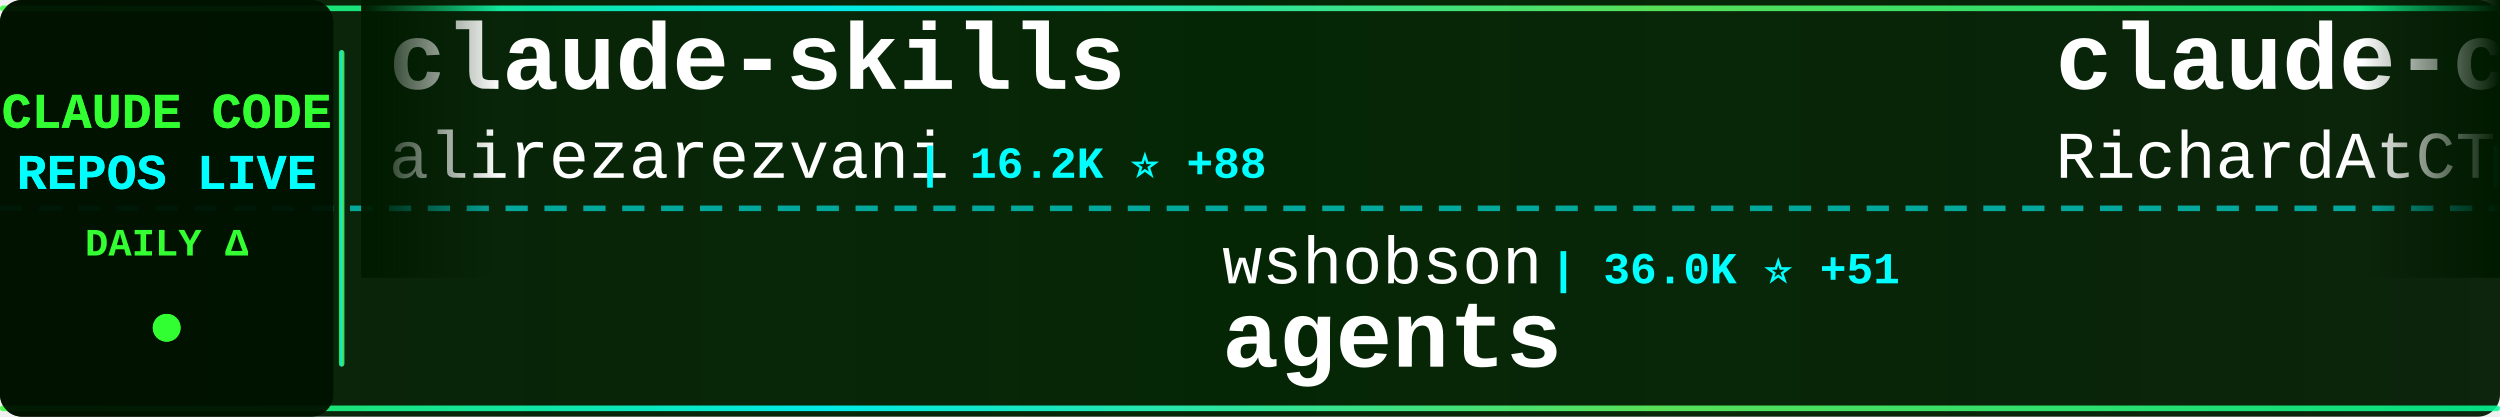
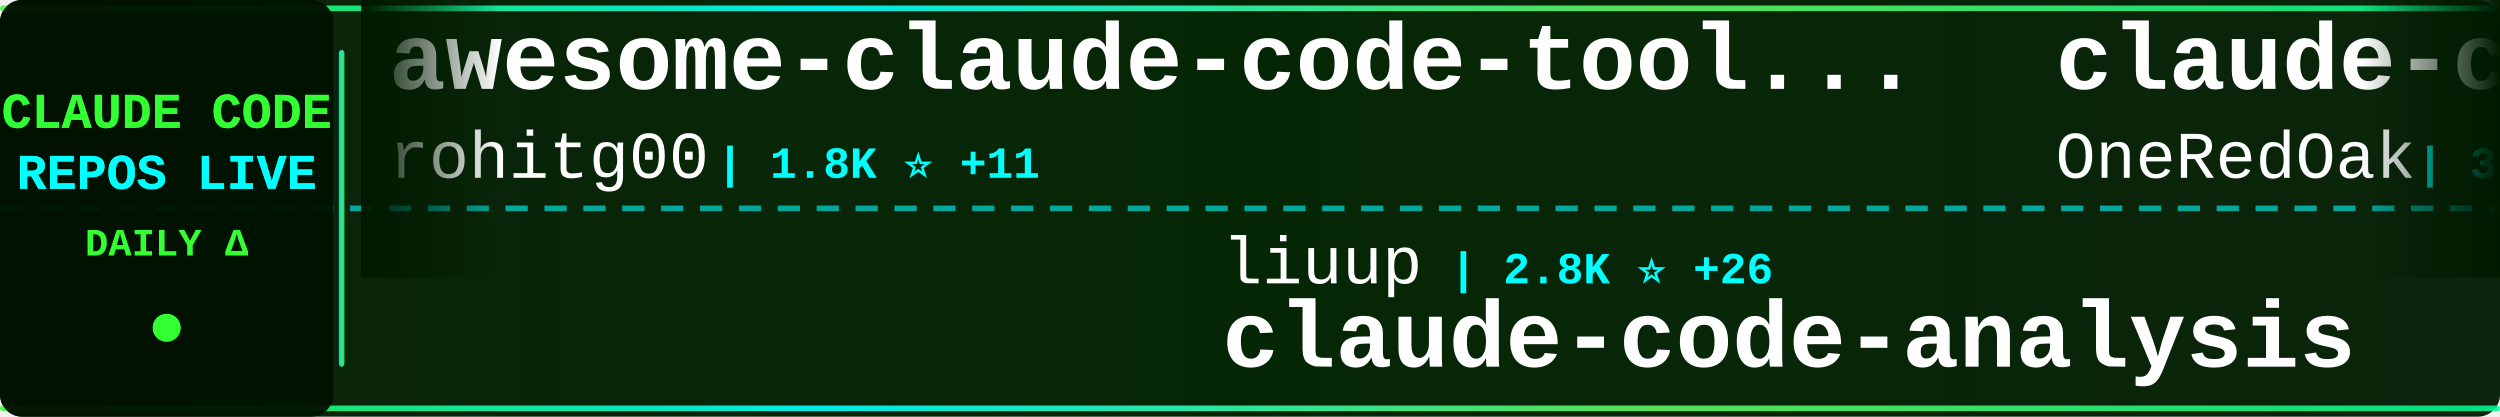
<svg xmlns="http://www.w3.org/2000/svg" width="900" height="150">
  <defs>
    <linearGradient id="tickerBg" x1="0%" y1="0%" x2="100%" y2="0%">
      <stop offset="0%" style="stop-color:#001a00;stop-opacity:0.95" />
      <stop offset="50%" style="stop-color:#002200;stop-opacity:0.98" />
      <stop offset="100%" style="stop-color:#001a00;stop-opacity:0.95" />
    </linearGradient>
    <linearGradient id="borderGrad" x1="0%" y1="0%" x2="100%" y2="0%">
      <stop offset="0%" style="stop-color:#33ff33;stop-opacity:0.85">
        <animate attributeName="stop-opacity" values="0.85;1;0.85" dur="2s" repeatCount="indefinite" />
      </stop>
      <stop offset="33%" style="stop-color:#00ffff;stop-opacity:0.9">
        <animate attributeName="stop-opacity" values="0.9;1;0.9" dur="2.2s" repeatCount="indefinite" />
      </stop>
      <stop offset="66%" style="stop-color:#66ff66;stop-opacity:0.85">
        <animate attributeName="stop-opacity" values="0.85;1;0.85" dur="1.8s" repeatCount="indefinite" />
      </stop>
      <stop offset="100%" style="stop-color:#00ff99;stop-opacity:0.85">
        <animate attributeName="stop-opacity" values="0.85;1;0.85" dur="2s" repeatCount="indefinite" />
      </stop>
    </linearGradient>
    <filter id="textGlow">
      <feGaussianBlur stdDeviation="0.1" result="coloredBlur" />
      <feMerge>
        <feMergeNode in="coloredBlur" />
        <feMergeNode in="SourceGraphic" />
      </feMerge>
    </filter>
    <filter id="metricGlow">
      <feGaussianBlur stdDeviation="0.2" result="coloredBlur" />
      <feMerge>
        <feMergeNode in="coloredBlur" />
        <feMergeNode in="SourceGraphic" />
      </feMerge>
    </filter>
    <linearGradient id="leftFade" x1="0%" y1="0%" x2="100%" y2="0%">
      <stop offset="0%" style="stop-color:#001a00;stop-opacity:1" />
      <stop offset="100%" style="stop-color:#001a00;stop-opacity:0" />
    </linearGradient>
    <linearGradient id="rightFade" x1="0%" y1="0%" x2="100%" y2="0%">
      <stop offset="0%" style="stop-color:#001a00;stop-opacity:0" />
      <stop offset="100%" style="stop-color:#001a00;stop-opacity:1" />
    </linearGradient>
  </defs>
  <rect width="900" height="150" fill="url(#tickerBg)" rx="8" />
  <rect x="0" y="2" width="900" height="2" fill="url(#borderGrad)" rx="1" />
  <rect x="0" y="146" width="900" height="2" fill="url(#borderGrad)" rx="1" />
  <line x1="0" y1="75" x2="900" y2="75" stroke="#00ffff" stroke-width="2" stroke-dasharray="8 6" opacity="0.6" />
  <rect x="0" y="0" width="120" height="150" fill="#001100" opacity="0.95" rx="8" />
  <text x="60" y="46" font-family="'Courier New', monospace" font-size="18" font-weight="bold" fill="#33ff33" text-anchor="middle" filter="url(#textGlow)">
    CLAUDE CODE
  </text>
  <text x="60" y="68" font-family="'Courier New', monospace" font-size="18" font-weight="bold" fill="#00ffff" text-anchor="middle" filter="url(#textGlow)">
    REPOS LIVE
  </text>
  <text x="60" y="92" font-family="'Courier New', monospace" font-size="14" font-weight="bold" fill="#33ff33" text-anchor="middle">
    DAILY Δ
  </text>
  <circle cx="60" cy="118" r="5" fill="#33ff33" filter="url(#metricGlow)">
    <animate attributeName="r" values="4;6;4" dur="1.5s" repeatCount="indefinite" />
    <animate attributeName="opacity" values="0.6;1;0.6" dur="1.5s" repeatCount="indefinite" />
  </circle>
  <rect x="122" y="18" width="2" height="114" fill="url(#borderGrad)" rx="1" />
  <clipPath id="tickerClip">
    <rect x="130" y="0" width="770" height="150" />
  </clipPath>
  <g clip-path="url(#tickerClip)">
    <g id="tickerItems">
      <animateTransform attributeName="transform" attributeType="XML" type="translate" from="0 0" to="-3000 0" dur="54s" repeatCount="indefinite" />
      <g transform="translate(0, 0)">
-         <text x="140" y="32" font-family="'Courier New', monospace" font-size="34" font-weight="bold" fill="#ffffff">claude-skills</text>
-         <text x="140" y="64" font-family="'Courier New', monospace" font-size="24" font-weight="normal" fill="#ffffff" opacity="1.0">alirezarezvani</text>
-         <text x="330" y="64" font-family="'Courier New', monospace" font-size="16" font-weight="bold" fill="#00ffff"> | 16.2K ⭐ +88</text>
+         <text x="140" y="32" font-family="'Courier New', monospace" font-size="34" font-weight="bold" fill="#ffffff">awesome-claude-code-tool...</text>
+         <text x="140" y="64" font-family="'Courier New', monospace" font-size="24" font-weight="normal" fill="#ffffff" opacity="1.0">rohitg00</text>
+         <text x="258" y="64" font-family="'Courier New', monospace" font-size="16" font-weight="bold" fill="#00ffff"> | 1.8K ⭐ +11</text>
      </g>
      <g transform="translate(300, 0)">
-         <text x="140" y="102" font-family="'Courier New', monospace" font-size="24" font-weight="normal" fill="#ffffff" opacity="1.0">wshobson</text>
-         <text x="258" y="102" font-family="'Courier New', monospace" font-size="16" font-weight="bold" fill="#00ffff"> | 36.0K ⭐ +51</text>
-         <text x="140" y="132" font-family="'Courier New', monospace" font-size="34" font-weight="bold" fill="#ffffff">agents</text>
+         <text x="140" y="102" font-family="'Courier New', monospace" font-size="24" font-weight="normal" fill="#ffffff" opacity="1.0">liuup</text>
+         <text x="222" y="102" font-family="'Courier New', monospace" font-size="16" font-weight="bold" fill="#00ffff"> | 2.8K ⭐ +26</text>
+         <text x="140" y="132" font-family="'Courier New', monospace" font-size="34" font-weight="bold" fill="#ffffff">claude-code-analysis</text>
      </g>
      <g transform="translate(600, 0)">
-         <text x="140" y="32" font-family="'Courier New', monospace" font-size="34" font-weight="bold" fill="#ffffff">claude-code-telegram</text>
-         <text x="140" y="64" font-family="'Courier New', monospace" font-size="24" font-weight="normal" fill="#ffffff" opacity="1.0">RichardAtCT</text>
-         <text x="294" y="64" font-family="'Courier New', monospace" font-size="16" font-weight="bold" fill="#00ffff"> | 2.6K ⭐ +3</text>
+         <text x="140" y="32" font-family="'Courier New', monospace" font-size="34" font-weight="bold" fill="#ffffff">claude-code-workflows</text>
+         <text x="140" y="64" font-family="'Courier New', monospace" font-size="24" font-weight="normal" fill="#ffffff" opacity="1.0">OneRedOak</text>
+         <text x="270" y="64" font-family="'Courier New', monospace" font-size="16" font-weight="bold" fill="#00ffff"> | 3.8K ⭐ +1</text>
      </g>
      <g transform="translate(900, 0)">
-         <text x="140" y="102" font-family="'Courier New', monospace" font-size="24" font-weight="normal" fill="#ffffff" opacity="1.0">LING71671</text>
-         <text x="270" y="102" font-family="'Courier New', monospace" font-size="16" font-weight="bold" fill="#00ffff"> | 863 ⭐ +2</text>
-         <text x="140" y="132" font-family="'Courier New', monospace" font-size="34" font-weight="bold" fill="#ffffff">Open-ClaudeCode</text>
+         <text x="140" y="102" font-family="'Courier New', monospace" font-size="24" font-weight="normal" fill="#ffffff" opacity="1.0">alejandrobalderas</text>
+         <text x="366" y="102" font-family="'Courier New', monospace" font-size="16" font-weight="bold" fill="#00ffff"> | 2.1K ⭐ +16</text>
+         <text x="140" y="132" font-family="'Courier New', monospace" font-size="34" font-weight="bold" fill="#ffffff">claude-code-from-source</text>
      </g>
      <g transform="translate(1200, 0)">
-         <text x="140" y="32" font-family="'Courier New', monospace" font-size="34" font-weight="bold" fill="#ffffff">claude-code-security-rev...</text>
-         <text x="140" y="64" font-family="'Courier New', monospace" font-size="24" font-weight="normal" fill="#ffffff" opacity="1.0">anthropics</text>
-         <text x="282" y="64" font-family="'Courier New', monospace" font-size="16" font-weight="bold" fill="#00ffff"> | 4.8K ⭐ +31</text>
+         <text x="140" y="32" font-family="'Courier New', monospace" font-size="34" font-weight="bold" fill="#ffffff">ClaudeCodeAgents</text>
+         <text x="140" y="64" font-family="'Courier New', monospace" font-size="24" font-weight="normal" fill="#ffffff" opacity="1.0">darcyegb</text>
+         <text x="258" y="64" font-family="'Courier New', monospace" font-size="16" font-weight="bold" fill="#00ffff"> | 701 ⭐</text>
      </g>
      <g transform="translate(1500, 0)">
-         <text x="140" y="102" font-family="'Courier New', monospace" font-size="24" font-weight="normal" fill="#ffffff" opacity="1.0">KPR111</text>
-         <text x="234" y="102" font-family="'Courier New', monospace" font-size="16" font-weight="bold" fill="#00ffff"> | 18 ⭐ +1</text>
-         <text x="140" y="132" font-family="'Courier New', monospace" font-size="34" font-weight="bold" fill="#ffffff">Claude-Code</text>
+         <text x="140" y="102" font-family="'Courier New', monospace" font-size="24" font-weight="normal" fill="#ffffff" opacity="1.0">anthropics</text>
+         <text x="282" y="102" font-family="'Courier New', monospace" font-size="16" font-weight="bold" fill="#00ffff"> | 7.7K ⭐ +15</text>
+         <text x="140" y="132" font-family="'Courier New', monospace" font-size="34" font-weight="bold" fill="#ffffff">claude-code-action</text>
      </g>
      <g transform="translate(1800, 0)">
-         <text x="140" y="32" font-family="'Courier New', monospace" font-size="34" font-weight="bold" fill="#ffffff">awesome-claude-code-suba...</text>
-         <text x="140" y="64" font-family="'Courier New', monospace" font-size="24" font-weight="normal" fill="#ffffff" opacity="1.0">VoltAgent</text>
-         <text x="270" y="64" font-family="'Courier New', monospace" font-size="16" font-weight="bold" fill="#00ffff"> | 20.6K ⭐ +69</text>
+         <text x="140" y="32" font-family="'Courier New', monospace" font-size="34" font-weight="bold" fill="#ffffff">claude-code-prompts</text>
+         <text x="140" y="64" font-family="'Courier New', monospace" font-size="24" font-weight="normal" fill="#ffffff" opacity="1.0">repowise-dev</text>
+         <text x="306" y="64" font-family="'Courier New', monospace" font-size="16" font-weight="bold" fill="#00ffff"> | 1.1K ⭐ +4</text>
      </g>
      <g transform="translate(2100, 0)">
-         <text x="140" y="102" font-family="'Courier New', monospace" font-size="24" font-weight="normal" fill="#ffffff" opacity="1.0">fazxes</text>
-         <text x="234" y="102" font-family="'Courier New', monospace" font-size="16" font-weight="bold" fill="#00ffff"> | 216 ⭐</text>
-         <text x="140" y="132" font-family="'Courier New', monospace" font-size="34" font-weight="bold" fill="#ffffff">Claude-code</text>
+         <text x="140" y="102" font-family="'Courier New', monospace" font-size="24" font-weight="normal" fill="#ffffff" opacity="1.0">https-deeplearning-ai</text>
+         <text x="414" y="102" font-family="'Courier New', monospace" font-size="16" font-weight="bold" fill="#00ffff"> | 519 ⭐</text>
+         <text x="140" y="132" font-family="'Courier New', monospace" font-size="34" font-weight="bold" fill="#ffffff">sc-claude-code-files</text>
      </g>
      <g transform="translate(2400, 0)">
-         <text x="140" y="32" font-family="'Courier New', monospace" font-size="34" font-weight="bold" fill="#ffffff">claude-code-analysis</text>
-         <text x="140" y="64" font-family="'Courier New', monospace" font-size="24" font-weight="normal" fill="#ffffff" opacity="1.0">liuup</text>
-         <text x="222" y="64" font-family="'Courier New', monospace" font-size="16" font-weight="bold" fill="#00ffff"> | 2.8K ⭐ +29</text>
+         <text x="140" y="32" font-family="'Courier New', monospace" font-size="34" font-weight="bold" fill="#ffffff">ClaudeCode</text>
+         <text x="140" y="64" font-family="'Courier New', monospace" font-size="24" font-weight="normal" fill="#ffffff" opacity="1.0">guanshan</text>
+         <text x="258" y="64" font-family="'Courier New', monospace" font-size="16" font-weight="bold" fill="#00ffff"> | 59 ⭐</text>
      </g>
      <g transform="translate(2700, 0)">
-         <text x="140" y="102" font-family="'Courier New', monospace" font-size="24" font-weight="normal" fill="#ffffff" opacity="1.0">diet103</text>
-         <text x="246" y="102" font-family="'Courier New', monospace" font-size="16" font-weight="bold" fill="#00ffff"> | 9.7K ⭐ +7</text>
-         <text x="140" y="132" font-family="'Courier New', monospace" font-size="34" font-weight="bold" fill="#ffffff">claude-code-infrastructu...</text>
+         <text x="140" y="102" font-family="'Courier New', monospace" font-size="24" font-weight="normal" fill="#ffffff" opacity="1.0">nicedreamzapp</text>
+         <text x="318" y="102" font-family="'Courier New', monospace" font-size="16" font-weight="bold" fill="#00ffff"> | 2.7K ⭐ +2</text>
+         <text x="140" y="132" font-family="'Courier New', monospace" font-size="34" font-weight="bold" fill="#ffffff">claude-code-local</text>
      </g>
      <g transform="translate(3000, 0)">
-         <text x="140" y="32" font-family="'Courier New', monospace" font-size="34" font-weight="bold" fill="#ffffff">claude-skills</text>
-         <text x="140" y="64" font-family="'Courier New', monospace" font-size="24" font-weight="normal" fill="#ffffff" opacity="1.0">alirezarezvani</text>
-         <text x="330" y="64" font-family="'Courier New', monospace" font-size="16" font-weight="bold" fill="#00ffff"> | 16.2K ⭐ +88</text>
+         <text x="140" y="32" font-family="'Courier New', monospace" font-size="34" font-weight="bold" fill="#ffffff">awesome-claude-code-tool...</text>
+         <text x="140" y="64" font-family="'Courier New', monospace" font-size="24" font-weight="normal" fill="#ffffff" opacity="1.0">rohitg00</text>
+         <text x="258" y="64" font-family="'Courier New', monospace" font-size="16" font-weight="bold" fill="#00ffff"> | 1.8K ⭐ +11</text>
      </g>
      <g transform="translate(3300, 0)">
-         <text x="140" y="102" font-family="'Courier New', monospace" font-size="24" font-weight="normal" fill="#ffffff" opacity="1.0">wshobson</text>
-         <text x="258" y="102" font-family="'Courier New', monospace" font-size="16" font-weight="bold" fill="#00ffff"> | 36.0K ⭐ +51</text>
-         <text x="140" y="132" font-family="'Courier New', monospace" font-size="34" font-weight="bold" fill="#ffffff">agents</text>
+         <text x="140" y="102" font-family="'Courier New', monospace" font-size="24" font-weight="normal" fill="#ffffff" opacity="1.0">liuup</text>
+         <text x="222" y="102" font-family="'Courier New', monospace" font-size="16" font-weight="bold" fill="#00ffff"> | 2.8K ⭐ +26</text>
+         <text x="140" y="132" font-family="'Courier New', monospace" font-size="34" font-weight="bold" fill="#ffffff">claude-code-analysis</text>
      </g>
      <g transform="translate(3600, 0)">
-         <text x="140" y="32" font-family="'Courier New', monospace" font-size="34" font-weight="bold" fill="#ffffff">claude-code-telegram</text>
-         <text x="140" y="64" font-family="'Courier New', monospace" font-size="24" font-weight="normal" fill="#ffffff" opacity="1.0">RichardAtCT</text>
-         <text x="294" y="64" font-family="'Courier New', monospace" font-size="16" font-weight="bold" fill="#00ffff"> | 2.6K ⭐ +3</text>
+         <text x="140" y="32" font-family="'Courier New', monospace" font-size="34" font-weight="bold" fill="#ffffff">claude-code-workflows</text>
+         <text x="140" y="64" font-family="'Courier New', monospace" font-size="24" font-weight="normal" fill="#ffffff" opacity="1.0">OneRedOak</text>
+         <text x="270" y="64" font-family="'Courier New', monospace" font-size="16" font-weight="bold" fill="#00ffff"> | 3.8K ⭐ +1</text>
      </g>
      <g transform="translate(3900, 0)">
-         <text x="140" y="102" font-family="'Courier New', monospace" font-size="24" font-weight="normal" fill="#ffffff" opacity="1.0">LING71671</text>
-         <text x="270" y="102" font-family="'Courier New', monospace" font-size="16" font-weight="bold" fill="#00ffff"> | 863 ⭐ +2</text>
-         <text x="140" y="132" font-family="'Courier New', monospace" font-size="34" font-weight="bold" fill="#ffffff">Open-ClaudeCode</text>
+         <text x="140" y="102" font-family="'Courier New', monospace" font-size="24" font-weight="normal" fill="#ffffff" opacity="1.0">alejandrobalderas</text>
+         <text x="366" y="102" font-family="'Courier New', monospace" font-size="16" font-weight="bold" fill="#00ffff"> | 2.1K ⭐ +16</text>
+         <text x="140" y="132" font-family="'Courier New', monospace" font-size="34" font-weight="bold" fill="#ffffff">claude-code-from-source</text>
      </g>
    </g>
  </g>
  <rect x="130" y="0" width="50" height="100" fill="url(#leftFade)" />
  <rect x="850" y="0" width="50" height="100" fill="url(#rightFade)" />
</svg>
